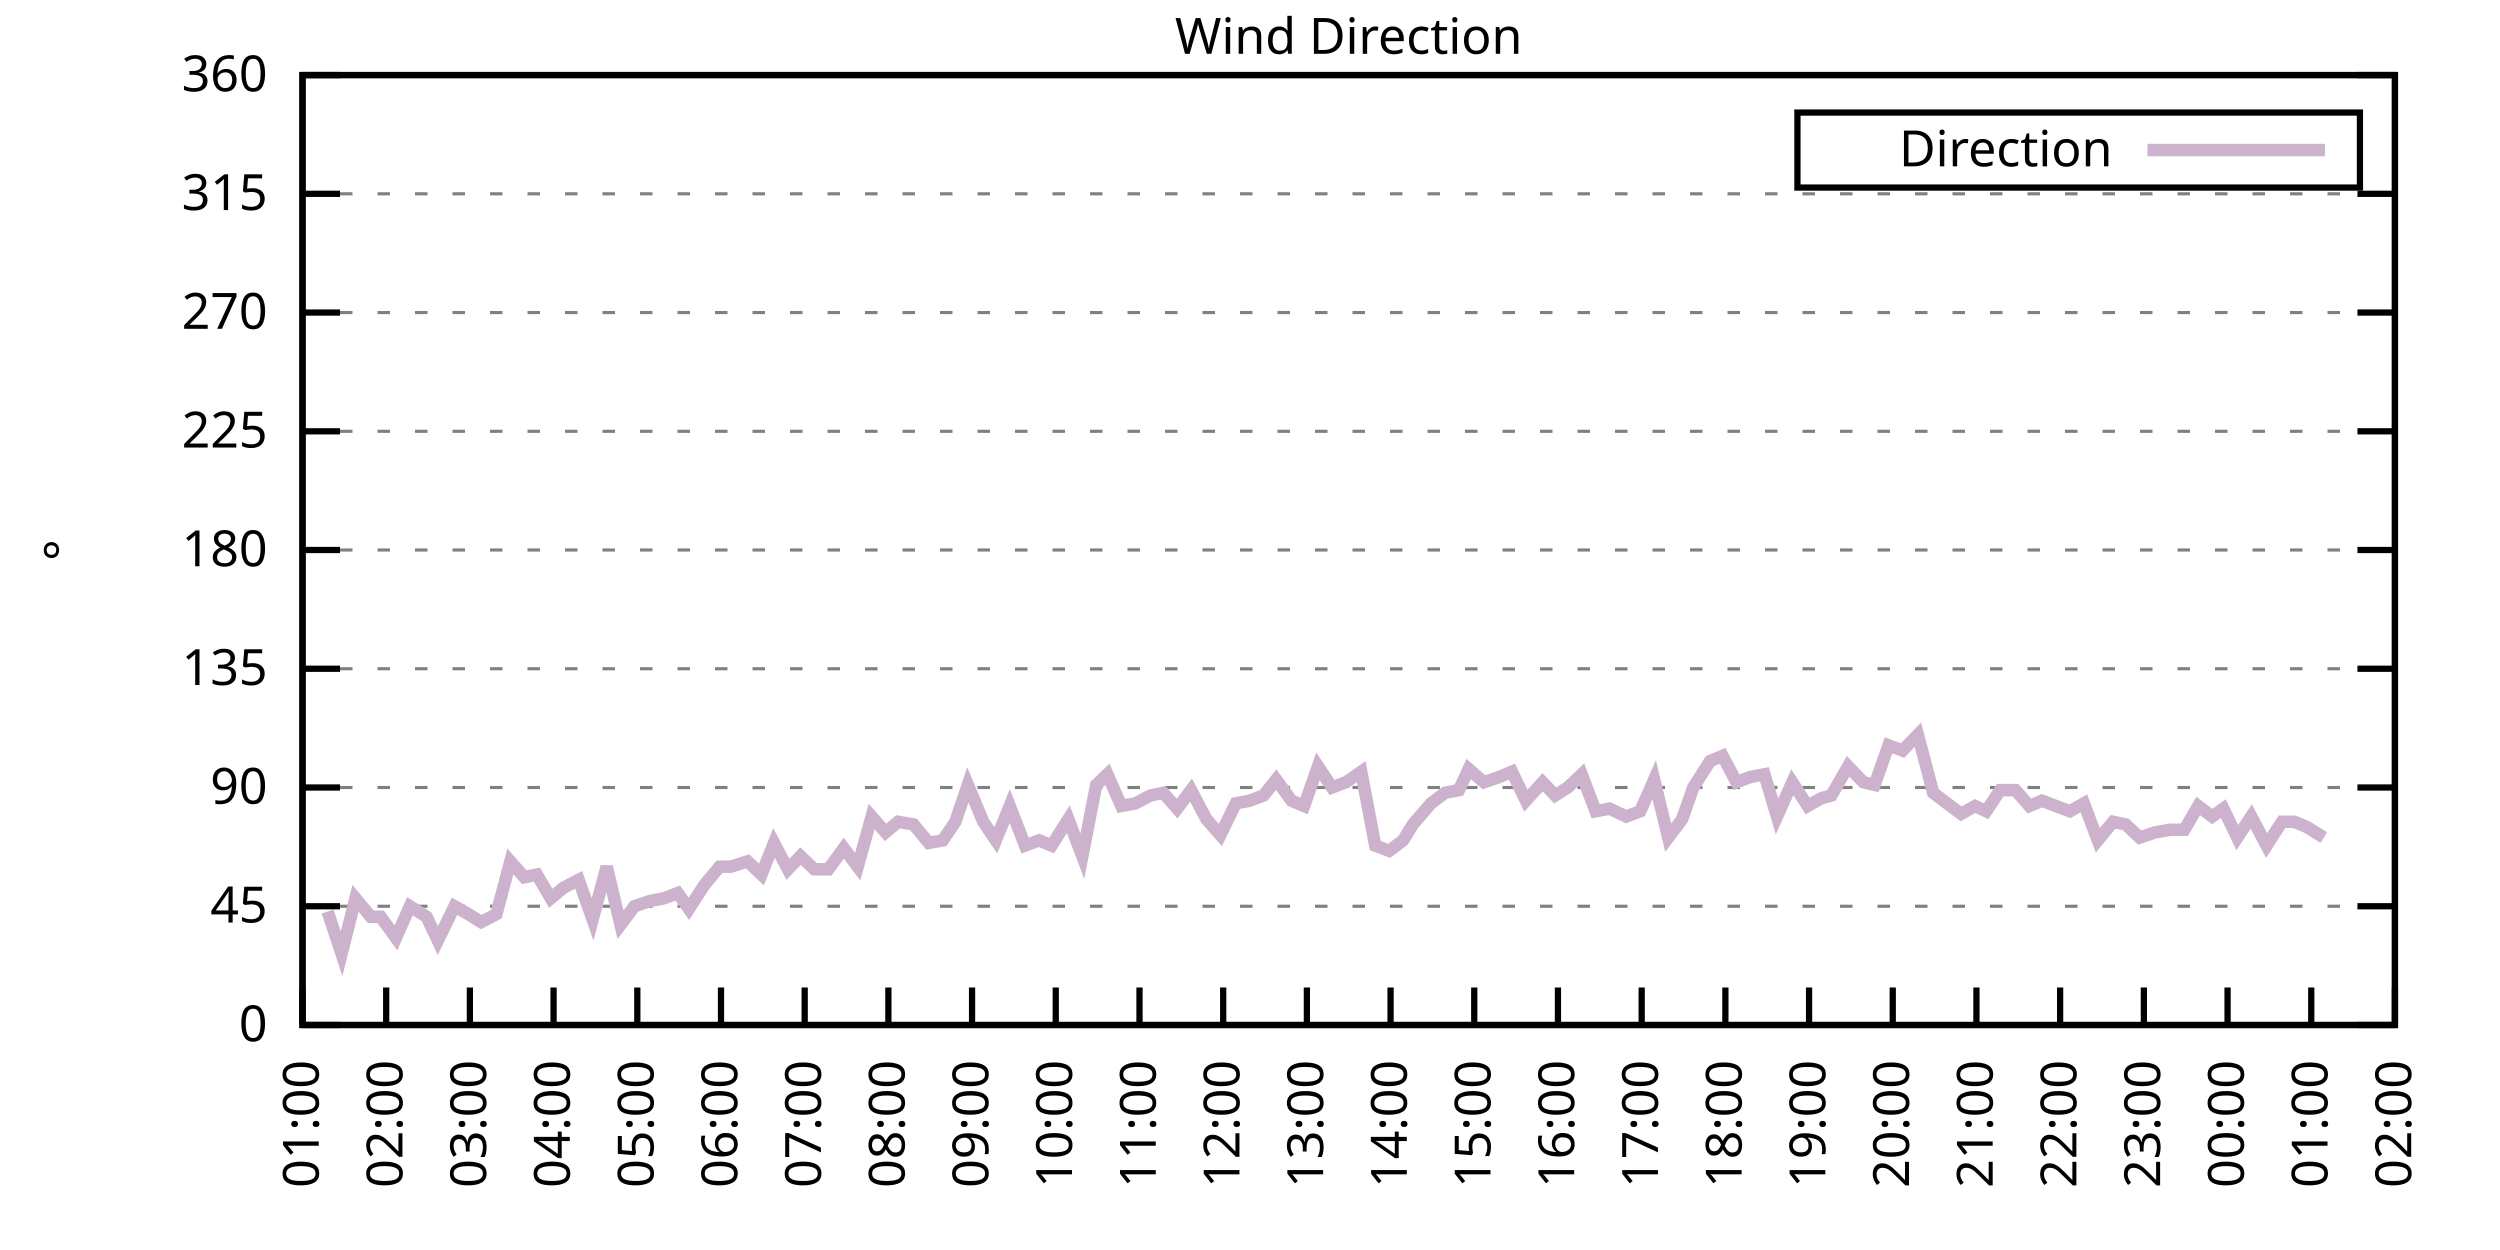
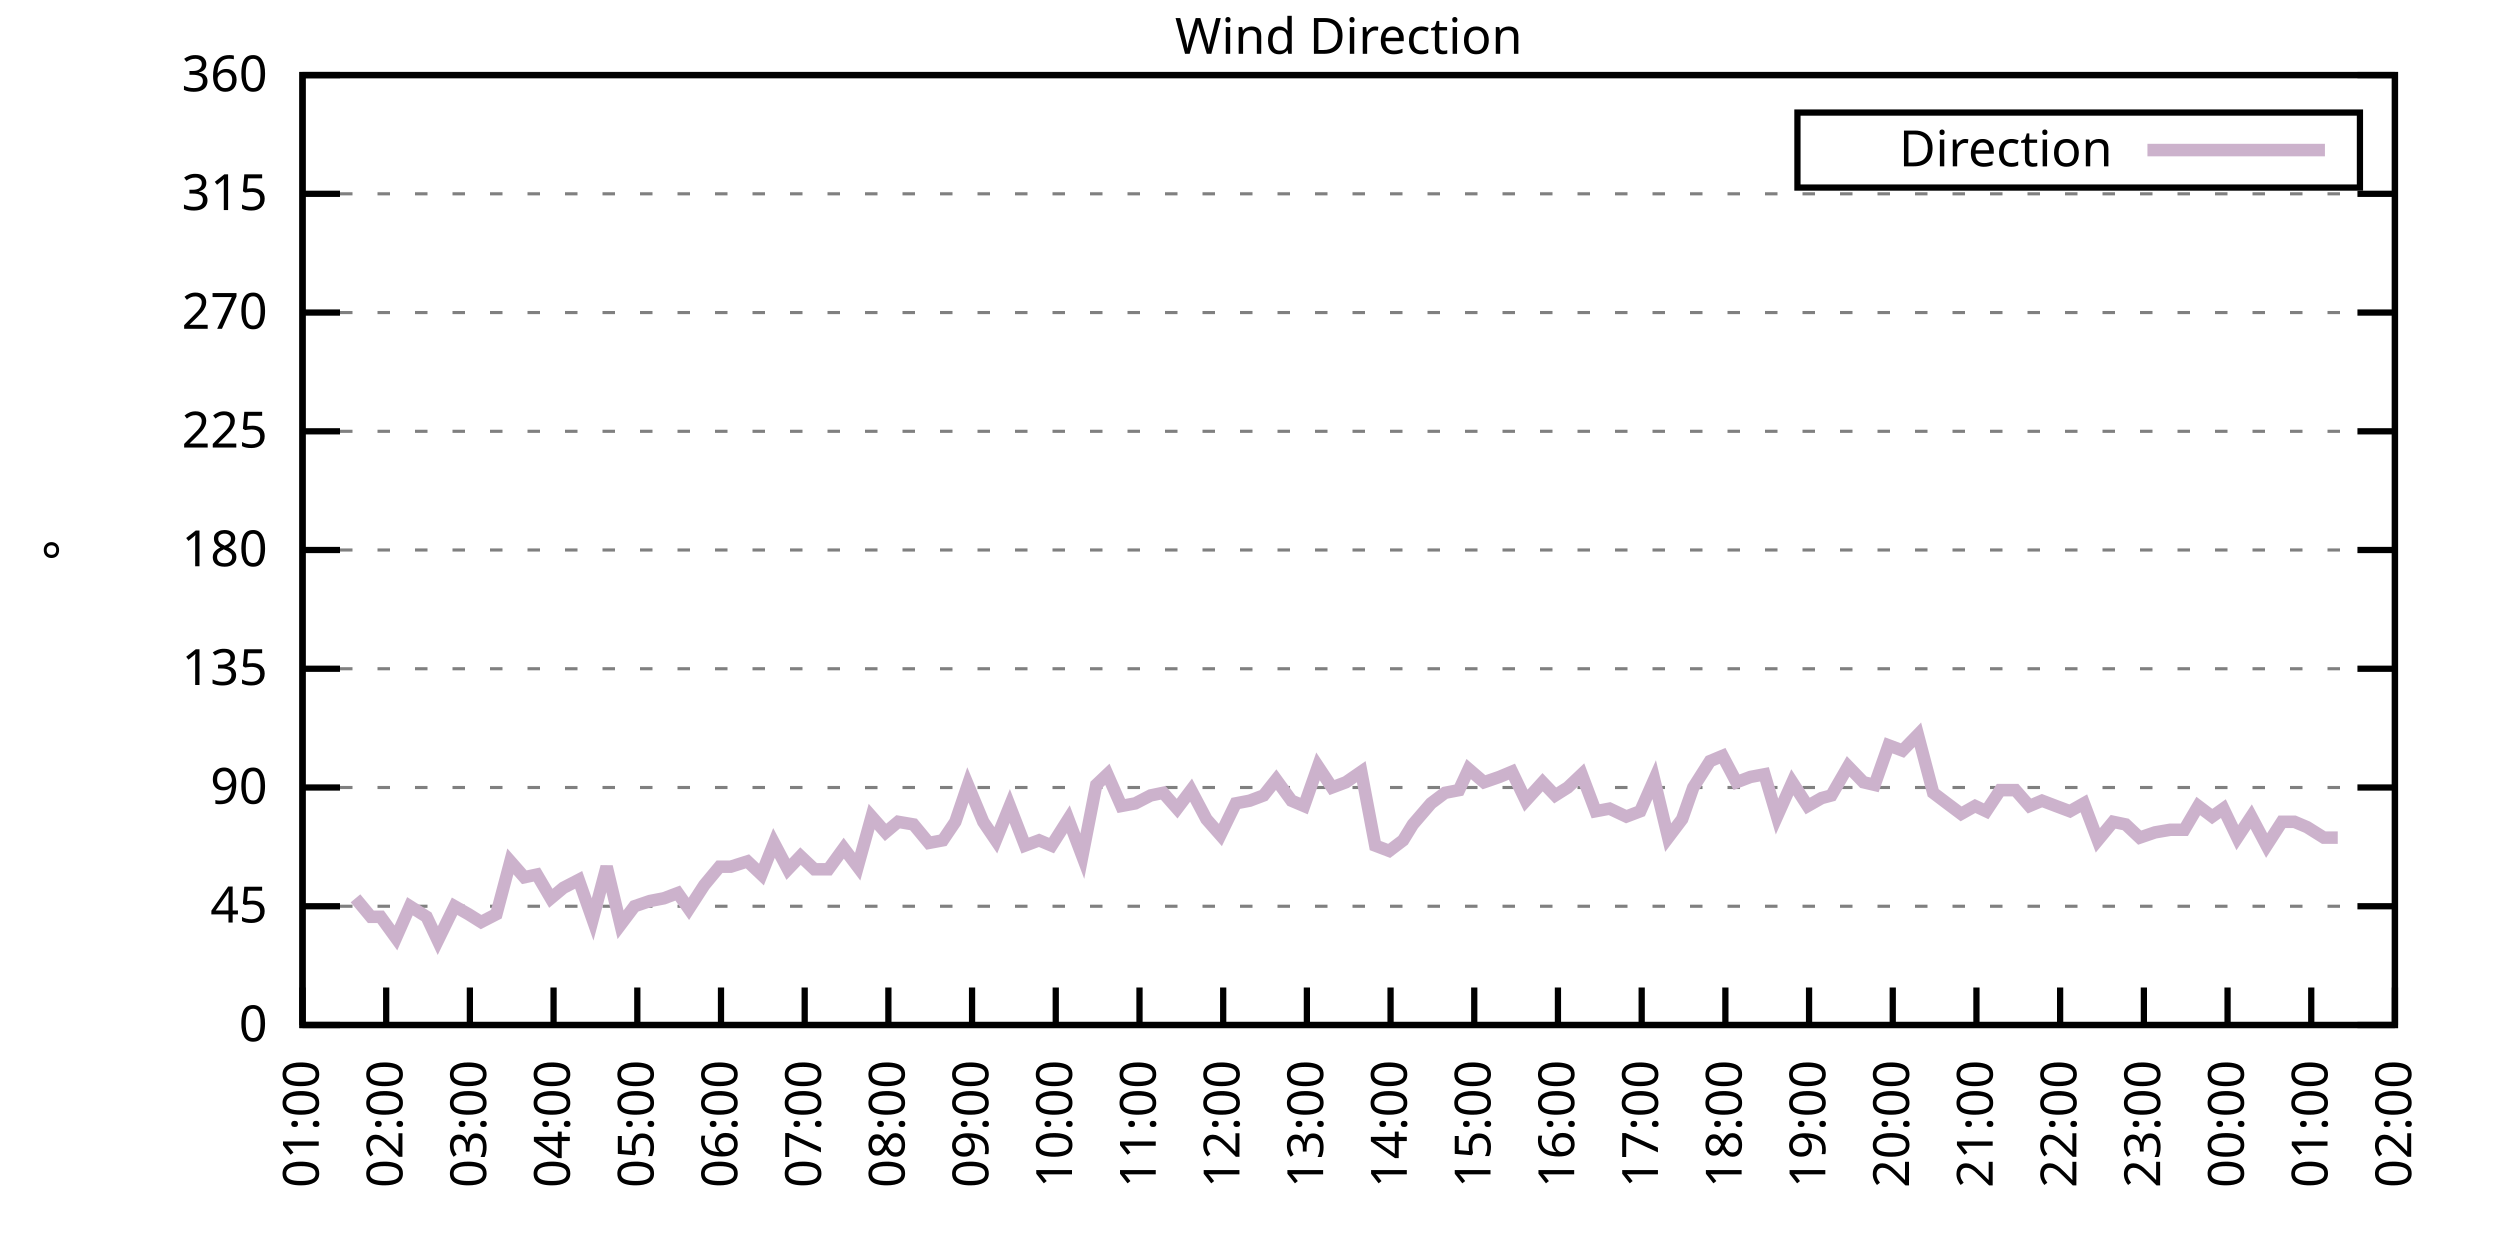
<svg xmlns="http://www.w3.org/2000/svg" xmlns:xlink="http://www.w3.org/1999/xlink" width="400" height="200" viewBox="0 0 400 200">
  <g id="gnuplot_canvas">
    <rect x="0" y="0" width="400" height="200" fill="none" />
    <defs>
      <circle id="gpDot" r="0.5" stroke-width="0.5" stroke="currentColor" />
      <path id="gpPt0" stroke-width="0.333" stroke="currentColor" d="M-1,0 h2 M0,-1 v2" />
      <path id="gpPt1" stroke-width="0.333" stroke="currentColor" d="M-1,-1 L1,1 M1,-1 L-1,1" />
      <path id="gpPt2" stroke-width="0.333" stroke="currentColor" d="M-1,0 L1,0 M0,-1 L0,1 M-1,-1 L1,1 M-1,1 L1,-1" />
      <rect id="gpPt3" stroke-width="0.333" stroke="currentColor" x="-1" y="-1" width="2" height="2" />
      <rect id="gpPt4" stroke-width="0.333" stroke="currentColor" fill="currentColor" x="-1" y="-1" width="2" height="2" />
      <circle id="gpPt5" stroke-width="0.333" stroke="currentColor" cx="0" cy="0" r="1" />
      <use xlink:href="#gpPt5" id="gpPt6" fill="currentColor" stroke="none" />
      <path id="gpPt7" stroke-width="0.333" stroke="currentColor" d="M0,-1.33 L-1.33,0.67 L1.33,0.67 z" />
      <use xlink:href="#gpPt7" id="gpPt8" fill="currentColor" stroke="none" />
      <use xlink:href="#gpPt7" id="gpPt9" stroke="currentColor" transform="rotate(180)" />
      <use xlink:href="#gpPt9" id="gpPt10" fill="currentColor" stroke="none" />
      <use xlink:href="#gpPt3" id="gpPt11" stroke="currentColor" transform="rotate(45)" />
      <use xlink:href="#gpPt11" id="gpPt12" fill="currentColor" stroke="none" />
      <path id="gpPt13" stroke-width="0.333" stroke="currentColor" d="M0,1.330 L1.265,0.411 L0.782,-1.067 L-0.782,-1.076 L-1.265,0.411 z" />
      <use xlink:href="#gpPt13" id="gpPt14" fill="currentColor" stroke="none" />
      <filter id="textbox" filterUnits="objectBoundingBox" x="0" y="0" height="1" width="1">
        <feFlood flood-color="white" flood-opacity="1" result="bgnd" />
        <feComposite in="SourceGraphic" in2="bgnd" operator="atop" />
      </filter>
      <filter id="greybox" filterUnits="objectBoundingBox" x="0" y="0" height="1" width="1">
        <feFlood flood-color="lightgrey" flood-opacity="1" result="grey" />
        <feComposite in="SourceGraphic" in2="grey" operator="atop" />
      </filter>
    </defs>
    <g fill="none" color="white" stroke="currentColor" stroke-width="1.00" stroke-linecap="butt" stroke-linejoin="miter">
</g>
    <g fill="none" color="black" stroke="currentColor" stroke-width="1.00" stroke-linecap="butt" stroke-linejoin="miter">
      <g stroke="none" shape-rendering="crispEdges">
        <polygon fill="rgb(255, 255, 255)" points="48.40,164.00 383.18,164.00 383.18,12.02 48.40,12.02 " />
      </g>
    </g>
    <g fill="none" color="black" stroke="currentColor" stroke-width="1.00" stroke-linecap="butt" stroke-linejoin="miter">
</g>
    <g fill="none" color="black" stroke="black" stroke-width="0.50" stroke-linecap="butt" stroke-linejoin="miter">
</g>
    <g fill="none" color="gray" stroke="currentColor" stroke-width="0.50" stroke-linecap="butt" stroke-linejoin="miter">
      <path stroke="gray" stroke-dasharray="2,4" class="gridline" d="M48.40,164.00 L383.19,164.00  " />
    </g>
    <g fill="none" color="gray" stroke="gray" stroke-width="1.00" stroke-linecap="butt" stroke-linejoin="miter">
</g>
    <g fill="none" color="black" stroke="currentColor" stroke-width="1.00" stroke-linecap="butt" stroke-linejoin="miter">
      <path stroke="black" d="M48.40,164.00 L54.40,164.00 M383.19,164.00 L377.19,164.00  " />
      <g transform="translate(42.80,166.60)" stroke="none" fill="black" font-family="Sans" font-size="8.00" text-anchor="end">
        <text>
          <tspan font-family="Sans"> 0</tspan>
        </text>
      </g>
    </g>
    <g fill="none" color="black" stroke="currentColor" stroke-width="1.00" stroke-linecap="butt" stroke-linejoin="miter">
</g>
    <g fill="none" color="black" stroke="black" stroke-width="0.50" stroke-linecap="butt" stroke-linejoin="miter">
</g>
    <g fill="none" color="gray" stroke="currentColor" stroke-width="0.50" stroke-linecap="butt" stroke-linejoin="miter">
      <path stroke="gray" stroke-dasharray="2,4" class="gridline" d="M48.40,145.00 L383.19,145.00  " />
    </g>
    <g fill="none" color="gray" stroke="gray" stroke-width="1.00" stroke-linecap="butt" stroke-linejoin="miter">
</g>
    <g fill="none" color="black" stroke="currentColor" stroke-width="1.00" stroke-linecap="butt" stroke-linejoin="miter">
      <path stroke="black" d="M48.40,145.00 L54.40,145.00 M383.19,145.00 L377.19,145.00  " />
      <g transform="translate(42.80,147.60)" stroke="none" fill="black" font-family="Sans" font-size="8.00" text-anchor="end">
        <text>
          <tspan font-family="Sans"> 45</tspan>
        </text>
      </g>
    </g>
    <g fill="none" color="black" stroke="currentColor" stroke-width="1.00" stroke-linecap="butt" stroke-linejoin="miter">
</g>
    <g fill="none" color="black" stroke="black" stroke-width="0.50" stroke-linecap="butt" stroke-linejoin="miter">
</g>
    <g fill="none" color="gray" stroke="currentColor" stroke-width="0.50" stroke-linecap="butt" stroke-linejoin="miter">
      <path stroke="gray" stroke-dasharray="2,4" class="gridline" d="M48.40,126.00 L383.19,126.00  " />
    </g>
    <g fill="none" color="gray" stroke="gray" stroke-width="1.00" stroke-linecap="butt" stroke-linejoin="miter">
</g>
    <g fill="none" color="black" stroke="currentColor" stroke-width="1.00" stroke-linecap="butt" stroke-linejoin="miter">
      <path stroke="black" d="M48.40,126.00 L54.40,126.00 M383.19,126.00 L377.19,126.00  " />
      <g transform="translate(42.80,128.60)" stroke="none" fill="black" font-family="Sans" font-size="8.00" text-anchor="end">
        <text>
          <tspan font-family="Sans"> 90</tspan>
        </text>
      </g>
    </g>
    <g fill="none" color="black" stroke="currentColor" stroke-width="1.00" stroke-linecap="butt" stroke-linejoin="miter">
</g>
    <g fill="none" color="black" stroke="black" stroke-width="0.50" stroke-linecap="butt" stroke-linejoin="miter">
</g>
    <g fill="none" color="gray" stroke="currentColor" stroke-width="0.50" stroke-linecap="butt" stroke-linejoin="miter">
      <path stroke="gray" stroke-dasharray="2,4" class="gridline" d="M48.40,107.00 L383.19,107.00  " />
    </g>
    <g fill="none" color="gray" stroke="gray" stroke-width="1.00" stroke-linecap="butt" stroke-linejoin="miter">
</g>
    <g fill="none" color="black" stroke="currentColor" stroke-width="1.00" stroke-linecap="butt" stroke-linejoin="miter">
      <path stroke="black" d="M48.40,107.00 L54.40,107.00 M383.19,107.00 L377.19,107.00  " />
      <g transform="translate(42.80,109.60)" stroke="none" fill="black" font-family="Sans" font-size="8.00" text-anchor="end">
        <text>
          <tspan font-family="Sans"> 135</tspan>
        </text>
      </g>
    </g>
    <g fill="none" color="black" stroke="currentColor" stroke-width="1.00" stroke-linecap="butt" stroke-linejoin="miter">
</g>
    <g fill="none" color="black" stroke="black" stroke-width="0.50" stroke-linecap="butt" stroke-linejoin="miter">
</g>
    <g fill="none" color="gray" stroke="currentColor" stroke-width="0.50" stroke-linecap="butt" stroke-linejoin="miter">
      <path stroke="gray" stroke-dasharray="2,4" class="gridline" d="M48.40,88.00 L383.19,88.00  " />
    </g>
    <g fill="none" color="gray" stroke="gray" stroke-width="1.00" stroke-linecap="butt" stroke-linejoin="miter">
</g>
    <g fill="none" color="black" stroke="currentColor" stroke-width="1.00" stroke-linecap="butt" stroke-linejoin="miter">
      <path stroke="black" d="M48.40,88.00 L54.40,88.00 M383.19,88.00 L377.19,88.00  " />
      <g transform="translate(42.80,90.60)" stroke="none" fill="black" font-family="Sans" font-size="8.00" text-anchor="end">
        <text>
          <tspan font-family="Sans"> 180</tspan>
        </text>
      </g>
    </g>
    <g fill="none" color="black" stroke="currentColor" stroke-width="1.00" stroke-linecap="butt" stroke-linejoin="miter">
</g>
    <g fill="none" color="black" stroke="black" stroke-width="0.50" stroke-linecap="butt" stroke-linejoin="miter">
</g>
    <g fill="none" color="gray" stroke="currentColor" stroke-width="0.50" stroke-linecap="butt" stroke-linejoin="miter">
      <path stroke="gray" stroke-dasharray="2,4" class="gridline" d="M48.40,69.01 L383.19,69.01  " />
    </g>
    <g fill="none" color="gray" stroke="gray" stroke-width="1.00" stroke-linecap="butt" stroke-linejoin="miter">
</g>
    <g fill="none" color="black" stroke="currentColor" stroke-width="1.00" stroke-linecap="butt" stroke-linejoin="miter">
      <path stroke="black" d="M48.40,69.01 L54.40,69.01 M383.19,69.01 L377.19,69.01  " />
      <g transform="translate(42.80,71.61)" stroke="none" fill="black" font-family="Sans" font-size="8.00" text-anchor="end">
        <text>
          <tspan font-family="Sans"> 225</tspan>
        </text>
      </g>
    </g>
    <g fill="none" color="black" stroke="currentColor" stroke-width="1.00" stroke-linecap="butt" stroke-linejoin="miter">
</g>
    <g fill="none" color="black" stroke="black" stroke-width="0.50" stroke-linecap="butt" stroke-linejoin="miter">
</g>
    <g fill="none" color="gray" stroke="currentColor" stroke-width="0.50" stroke-linecap="butt" stroke-linejoin="miter">
      <path stroke="gray" stroke-dasharray="2,4" class="gridline" d="M48.40,50.01 L383.19,50.01  " />
    </g>
    <g fill="none" color="gray" stroke="gray" stroke-width="1.00" stroke-linecap="butt" stroke-linejoin="miter">
</g>
    <g fill="none" color="black" stroke="currentColor" stroke-width="1.00" stroke-linecap="butt" stroke-linejoin="miter">
      <path stroke="black" d="M48.40,50.01 L54.40,50.01 M383.19,50.01 L377.19,50.01  " />
      <g transform="translate(42.80,52.61)" stroke="none" fill="black" font-family="Sans" font-size="8.00" text-anchor="end">
        <text>
          <tspan font-family="Sans"> 270</tspan>
        </text>
      </g>
    </g>
    <g fill="none" color="black" stroke="currentColor" stroke-width="1.00" stroke-linecap="butt" stroke-linejoin="miter">
</g>
    <g fill="none" color="black" stroke="black" stroke-width="0.50" stroke-linecap="butt" stroke-linejoin="miter">
</g>
    <g fill="none" color="gray" stroke="currentColor" stroke-width="0.50" stroke-linecap="butt" stroke-linejoin="miter">
      <path stroke="gray" stroke-dasharray="2,4" class="gridline" d="M48.40,31.01 L383.19,31.01  " />
    </g>
    <g fill="none" color="gray" stroke="gray" stroke-width="1.00" stroke-linecap="butt" stroke-linejoin="miter">
</g>
    <g fill="none" color="black" stroke="currentColor" stroke-width="1.00" stroke-linecap="butt" stroke-linejoin="miter">
      <path stroke="black" d="M48.40,31.01 L54.40,31.01 M383.19,31.01 L377.19,31.01  " />
      <g transform="translate(42.80,33.61)" stroke="none" fill="black" font-family="Sans" font-size="8.00" text-anchor="end">
        <text>
          <tspan font-family="Sans"> 315</tspan>
        </text>
      </g>
    </g>
    <g fill="none" color="black" stroke="currentColor" stroke-width="1.00" stroke-linecap="butt" stroke-linejoin="miter">
</g>
    <g fill="none" color="black" stroke="black" stroke-width="0.50" stroke-linecap="butt" stroke-linejoin="miter">
</g>
    <g fill="none" color="gray" stroke="currentColor" stroke-width="0.50" stroke-linecap="butt" stroke-linejoin="miter">
      <path stroke="gray" stroke-dasharray="2,4" class="gridline" d="M48.40,12.01 L383.19,12.01  " />
    </g>
    <g fill="none" color="gray" stroke="gray" stroke-width="1.00" stroke-linecap="butt" stroke-linejoin="miter">
</g>
    <g fill="none" color="black" stroke="currentColor" stroke-width="1.00" stroke-linecap="butt" stroke-linejoin="miter">
      <path stroke="black" d="M48.40,12.01 L54.40,12.01 M383.19,12.01 L377.19,12.01  " />
      <g transform="translate(42.80,14.61)" stroke="none" fill="black" font-family="Sans" font-size="8.00" text-anchor="end">
        <text>
          <tspan font-family="Sans"> 360</tspan>
        </text>
      </g>
    </g>
    <g fill="none" color="black" stroke="currentColor" stroke-width="1.00" stroke-linecap="butt" stroke-linejoin="miter">
      <path stroke="black" d="M48.40,164.00 L48.40,158.00  " />
      <g transform="translate(51.00,169.60) rotate(270.00)" stroke="none" fill="black" font-family="Sans" font-size="8.00" text-anchor="end">
        <text>
          <tspan font-family="Sans">01:00</tspan>
        </text>
      </g>
    </g>
    <g fill="none" color="black" stroke="currentColor" stroke-width="1.00" stroke-linecap="butt" stroke-linejoin="miter">
      <path stroke="black" d="M61.79,164.00 L61.79,158.00  " />
      <g transform="translate(64.39,169.60) rotate(270.00)" stroke="none" fill="black" font-family="Sans" font-size="8.00" text-anchor="end">
        <text>
          <tspan font-family="Sans">02:00</tspan>
        </text>
      </g>
    </g>
    <g fill="none" color="black" stroke="currentColor" stroke-width="1.00" stroke-linecap="butt" stroke-linejoin="miter">
      <path stroke="black" d="M75.18,164.00 L75.18,158.00  " />
      <g transform="translate(77.78,169.60) rotate(270.00)" stroke="none" fill="black" font-family="Sans" font-size="8.00" text-anchor="end">
        <text>
          <tspan font-family="Sans">03:00</tspan>
        </text>
      </g>
    </g>
    <g fill="none" color="black" stroke="currentColor" stroke-width="1.00" stroke-linecap="butt" stroke-linejoin="miter">
      <path stroke="black" d="M88.57,164.00 L88.57,158.00  " />
      <g transform="translate(91.17,169.60) rotate(270.00)" stroke="none" fill="black" font-family="Sans" font-size="8.00" text-anchor="end">
        <text>
          <tspan font-family="Sans">04:00</tspan>
        </text>
      </g>
    </g>
    <g fill="none" color="black" stroke="currentColor" stroke-width="1.00" stroke-linecap="butt" stroke-linejoin="miter">
      <path stroke="black" d="M101.97,164.00 L101.97,158.00  " />
      <g transform="translate(104.57,169.60) rotate(270.00)" stroke="none" fill="black" font-family="Sans" font-size="8.00" text-anchor="end">
        <text>
          <tspan font-family="Sans">05:00</tspan>
        </text>
      </g>
    </g>
    <g fill="none" color="black" stroke="currentColor" stroke-width="1.00" stroke-linecap="butt" stroke-linejoin="miter">
      <path stroke="black" d="M115.36,164.00 L115.36,158.00  " />
      <g transform="translate(117.96,169.60) rotate(270.00)" stroke="none" fill="black" font-family="Sans" font-size="8.00" text-anchor="end">
        <text>
          <tspan font-family="Sans">06:00</tspan>
        </text>
      </g>
    </g>
    <g fill="none" color="black" stroke="currentColor" stroke-width="1.00" stroke-linecap="butt" stroke-linejoin="miter">
      <path stroke="black" d="M128.75,164.00 L128.75,158.00  " />
      <g transform="translate(131.35,169.60) rotate(270.00)" stroke="none" fill="black" font-family="Sans" font-size="8.00" text-anchor="end">
        <text>
          <tspan font-family="Sans">07:00</tspan>
        </text>
      </g>
    </g>
    <g fill="none" color="black" stroke="currentColor" stroke-width="1.00" stroke-linecap="butt" stroke-linejoin="miter">
      <path stroke="black" d="M142.14,164.00 L142.14,158.00  " />
      <g transform="translate(144.74,169.60) rotate(270.00)" stroke="none" fill="black" font-family="Sans" font-size="8.00" text-anchor="end">
        <text>
          <tspan font-family="Sans">08:00</tspan>
        </text>
      </g>
    </g>
    <g fill="none" color="black" stroke="currentColor" stroke-width="1.00" stroke-linecap="butt" stroke-linejoin="miter">
      <path stroke="black" d="M155.53,164.00 L155.53,158.00  " />
      <g transform="translate(158.13,169.60) rotate(270.00)" stroke="none" fill="black" font-family="Sans" font-size="8.00" text-anchor="end">
        <text>
          <tspan font-family="Sans">09:00</tspan>
        </text>
      </g>
    </g>
    <g fill="none" color="black" stroke="currentColor" stroke-width="1.00" stroke-linecap="butt" stroke-linejoin="miter">
      <path stroke="black" d="M168.92,164.00 L168.92,158.00  " />
      <g transform="translate(171.52,169.60) rotate(270.00)" stroke="none" fill="black" font-family="Sans" font-size="8.00" text-anchor="end">
        <text>
          <tspan font-family="Sans">10:00</tspan>
        </text>
      </g>
    </g>
    <g fill="none" color="black" stroke="currentColor" stroke-width="1.00" stroke-linecap="butt" stroke-linejoin="miter">
      <path stroke="black" d="M182.32,164.00 L182.32,158.00  " />
      <g transform="translate(184.92,169.60) rotate(270.00)" stroke="none" fill="black" font-family="Sans" font-size="8.00" text-anchor="end">
        <text>
          <tspan font-family="Sans">11:00</tspan>
        </text>
      </g>
    </g>
    <g fill="none" color="black" stroke="currentColor" stroke-width="1.00" stroke-linecap="butt" stroke-linejoin="miter">
      <path stroke="black" d="M195.71,164.00 L195.71,158.00  " />
      <g transform="translate(198.31,169.60) rotate(270.00)" stroke="none" fill="black" font-family="Sans" font-size="8.00" text-anchor="end">
        <text>
          <tspan font-family="Sans">12:00</tspan>
        </text>
      </g>
    </g>
    <g fill="none" color="black" stroke="currentColor" stroke-width="1.00" stroke-linecap="butt" stroke-linejoin="miter">
      <path stroke="black" d="M209.10,164.00 L209.10,158.00  " />
      <g transform="translate(211.70,169.60) rotate(270.00)" stroke="none" fill="black" font-family="Sans" font-size="8.00" text-anchor="end">
        <text>
          <tspan font-family="Sans">13:00</tspan>
        </text>
      </g>
    </g>
    <g fill="none" color="black" stroke="currentColor" stroke-width="1.00" stroke-linecap="butt" stroke-linejoin="miter">
      <path stroke="black" d="M222.49,164.00 L222.49,158.00  " />
      <g transform="translate(225.09,169.60) rotate(270.00)" stroke="none" fill="black" font-family="Sans" font-size="8.00" text-anchor="end">
        <text>
          <tspan font-family="Sans">14:00</tspan>
        </text>
      </g>
    </g>
    <g fill="none" color="black" stroke="currentColor" stroke-width="1.00" stroke-linecap="butt" stroke-linejoin="miter">
      <path stroke="black" d="M235.88,164.00 L235.88,158.00  " />
      <g transform="translate(238.48,169.60) rotate(270.00)" stroke="none" fill="black" font-family="Sans" font-size="8.00" text-anchor="end">
        <text>
          <tspan font-family="Sans">15:00</tspan>
        </text>
      </g>
    </g>
    <g fill="none" color="black" stroke="currentColor" stroke-width="1.00" stroke-linecap="butt" stroke-linejoin="miter">
      <path stroke="black" d="M249.27,164.00 L249.27,158.00  " />
      <g transform="translate(251.87,169.60) rotate(270.00)" stroke="none" fill="black" font-family="Sans" font-size="8.00" text-anchor="end">
        <text>
          <tspan font-family="Sans">16:00</tspan>
        </text>
      </g>
    </g>
    <g fill="none" color="black" stroke="currentColor" stroke-width="1.00" stroke-linecap="butt" stroke-linejoin="miter">
      <path stroke="black" d="M262.67,164.00 L262.67,158.00  " />
      <g transform="translate(265.27,169.60) rotate(270.00)" stroke="none" fill="black" font-family="Sans" font-size="8.00" text-anchor="end">
        <text>
          <tspan font-family="Sans">17:00</tspan>
        </text>
      </g>
    </g>
    <g fill="none" color="black" stroke="currentColor" stroke-width="1.00" stroke-linecap="butt" stroke-linejoin="miter">
      <path stroke="black" d="M276.06,164.00 L276.06,158.00  " />
      <g transform="translate(278.66,169.60) rotate(270.00)" stroke="none" fill="black" font-family="Sans" font-size="8.00" text-anchor="end">
        <text>
          <tspan font-family="Sans">18:00</tspan>
        </text>
      </g>
    </g>
    <g fill="none" color="black" stroke="currentColor" stroke-width="1.00" stroke-linecap="butt" stroke-linejoin="miter">
      <path stroke="black" d="M289.45,164.00 L289.45,158.00  " />
      <g transform="translate(292.05,169.60) rotate(270.00)" stroke="none" fill="black" font-family="Sans" font-size="8.00" text-anchor="end">
        <text>
          <tspan font-family="Sans">19:00</tspan>
        </text>
      </g>
    </g>
    <g fill="none" color="black" stroke="currentColor" stroke-width="1.00" stroke-linecap="butt" stroke-linejoin="miter">
      <path stroke="black" d="M302.84,164.00 L302.84,158.00  " />
      <g transform="translate(305.44,169.60) rotate(270.00)" stroke="none" fill="black" font-family="Sans" font-size="8.00" text-anchor="end">
        <text>
          <tspan font-family="Sans">20:00</tspan>
        </text>
      </g>
    </g>
    <g fill="none" color="black" stroke="currentColor" stroke-width="1.00" stroke-linecap="butt" stroke-linejoin="miter">
      <path stroke="black" d="M316.23,164.00 L316.23,158.00  " />
      <g transform="translate(318.83,169.60) rotate(270.00)" stroke="none" fill="black" font-family="Sans" font-size="8.00" text-anchor="end">
        <text>
          <tspan font-family="Sans">21:00</tspan>
        </text>
      </g>
    </g>
    <g fill="none" color="black" stroke="currentColor" stroke-width="1.00" stroke-linecap="butt" stroke-linejoin="miter">
      <path stroke="black" d="M329.62,164.00 L329.62,158.00  " />
      <g transform="translate(332.22,169.60) rotate(270.00)" stroke="none" fill="black" font-family="Sans" font-size="8.00" text-anchor="end">
        <text>
          <tspan font-family="Sans">22:00</tspan>
        </text>
      </g>
    </g>
    <g fill="none" color="black" stroke="currentColor" stroke-width="1.00" stroke-linecap="butt" stroke-linejoin="miter">
      <path stroke="black" d="M343.02,164.00 L343.02,158.00  " />
      <g transform="translate(345.62,169.60) rotate(270.00)" stroke="none" fill="black" font-family="Sans" font-size="8.00" text-anchor="end">
        <text>
          <tspan font-family="Sans">23:00</tspan>
        </text>
      </g>
    </g>
    <g fill="none" color="black" stroke="currentColor" stroke-width="1.00" stroke-linecap="butt" stroke-linejoin="miter">
      <path stroke="black" d="M356.41,164.00 L356.41,158.00  " />
      <g transform="translate(359.01,169.60) rotate(270.00)" stroke="none" fill="black" font-family="Sans" font-size="8.00" text-anchor="end">
        <text>
          <tspan font-family="Sans">00:00</tspan>
        </text>
      </g>
    </g>
    <g fill="none" color="black" stroke="currentColor" stroke-width="1.00" stroke-linecap="butt" stroke-linejoin="miter">
      <path stroke="black" d="M369.80,164.00 L369.80,158.00  " />
      <g transform="translate(372.40,169.60) rotate(270.00)" stroke="none" fill="black" font-family="Sans" font-size="8.00" text-anchor="end">
        <text>
          <tspan font-family="Sans">01:00</tspan>
        </text>
      </g>
    </g>
    <g fill="none" color="black" stroke="currentColor" stroke-width="1.00" stroke-linecap="butt" stroke-linejoin="miter">
      <path stroke="black" d="M383.19,164.00 L383.19,158.00  " />
      <g transform="translate(385.79,169.60) rotate(270.00)" stroke="none" fill="black" font-family="Sans" font-size="8.00" text-anchor="end">
        <text>
          <tspan font-family="Sans">02:00</tspan>
        </text>
      </g>
    </g>
    <g fill="none" color="black" stroke="currentColor" stroke-width="1.00" stroke-linecap="butt" stroke-linejoin="miter">
</g>
    <g fill="none" color="black" stroke="currentColor" stroke-width="1.00" stroke-linecap="butt" stroke-linejoin="miter">
      <path stroke="black" d="M48.40,12.01 L48.40,164.00 L383.19,164.00 L383.19,12.01 L48.40,12.01 Z  " />
    </g>
    <g fill="none" color="black" stroke="currentColor" stroke-width="1.00" stroke-linecap="butt" stroke-linejoin="miter">
</g>
    <g fill="none" color="black" stroke="currentColor" stroke-width="1.00" stroke-linecap="butt" stroke-linejoin="miter">
      <path stroke="black" d="M287.59,30.01 L287.59,18.01 L377.59,18.01 L377.59,30.01 L287.59,30.01 Z  " />
    </g>
    <g id="Wind_direction_plot_1">
      <g fill="none" color="white" stroke="black" stroke-width="2.00" stroke-linecap="butt" stroke-linejoin="miter">
</g>
      <g fill="none" color="black" stroke="currentColor" stroke-width="2.00" stroke-linecap="butt" stroke-linejoin="miter">
        <g transform="translate(337.99,26.61)" stroke="none" fill="black" font-family="Sans" font-size="8.00" text-anchor="end">
          <text>
            <tspan font-family="Sans">Direction</tspan>
          </text>
        </g>
      </g>
      <g fill="none" color="black" stroke="currentColor" stroke-width="2.00" stroke-linecap="butt" stroke-linejoin="miter">
-         <path stroke="rgb(204, 178, 204)" d="M343.59,24.01 L371.99,24.01 M52.42,145.85 L54.65,152.60 L56.88,143.73 L59.34,146.69 L60.90,146.69 L63.35,150.07   L65.59,145.00 L68.26,146.69 L70.05,150.49 L72.73,145.00 L74.96,146.27 L76.97,147.53 L79.42,146.27 L81.66,137.82   L83.89,140.36 L85.90,139.93 L88.13,143.73 L90.14,142.05 L92.59,140.78 L94.82,147.11 L97.06,138.67 L99.29,147.96   L101.52,145.00 L103.98,144.16 L106.21,143.73 L108.44,142.89 L110.22,145.42 L112.68,141.62 L115.13,138.67 L116.92,138.67   L119.60,137.82 L121.83,139.93 L123.84,134.87 L126.07,139.09 L128.08,136.98 L130.31,139.09 L132.54,139.09 L135.00,135.71   L137.23,138.67 L139.46,130.65 L141.69,133.18 L143.70,131.49 L146.16,131.91 L148.61,134.87 L150.85,134.45 L152.85,131.49   L154.86,125.58 L157.32,131.49 L159.33,134.45 L161.56,128.96 L164.01,135.29 L166.25,134.45 L168.25,135.29 L170.93,131.07   L173.17,136.98 L175.40,125.58 L177.18,123.89 L179.41,128.96 L181.65,128.54 L184.10,127.27 L186.11,126.85 L188.34,129.38   L190.57,126.42 L193.03,131.07 L195.26,133.60 L197.72,128.54 L199.95,128.11 L202.18,127.27 L204.19,124.74 L206.64,128.11   L208.65,128.96 L210.88,122.62 L213.12,126.00 L215.35,125.16 L217.80,123.47 L220.04,135.29 L222.27,136.14 L224.50,134.45   L226.06,131.91 L228.96,128.54 L231.20,126.85 L233.43,126.42 L234.99,123.05 L237.44,125.16 L239.90,124.31 L241.91,123.47   L244.14,128.11 L246.82,125.16 L248.83,127.27 L250.84,126.00 L253.07,123.89 L255.30,129.80 L257.53,129.38 L260.21,130.65   L262.44,129.80 L264.67,124.74 L266.91,134.02 L269.14,131.07 L270.92,126.00 L273.60,121.78 L275.61,120.94 L277.84,125.16   L280.07,124.31 L282.31,123.89 L284.32,130.65 L286.77,125.16 L289.23,128.96 L291.46,127.69 L293.02,127.27 L295.70,122.62   L298.15,125.16 L299.94,125.58 L302.17,119.25 L304.40,120.09 L306.86,117.56 L309.31,126.85 L311.54,128.54 L313.78,130.22   L316.01,128.96 L317.79,129.80 L320.03,126.42 L322.48,126.42 L324.71,128.96 L326.72,128.11 L328.95,128.96 L331.19,129.80   L333.42,128.54 L335.65,134.45 L338.10,131.49 L340.11,131.91 L342.35,134.02 L344.80,133.18 L347.26,132.76 L349.49,132.76   L351.72,128.96 L353.95,130.65 L355.74,129.38 L357.97,134.02 L360.20,130.65 L362.66,135.29 L365.11,131.49 L367.12,131.49   L369.13,132.34 L371.81,134.02  " />
+         <path stroke="rgb(204, 178, 204)" d="M343.59,24.01 L371.99,24.01 M56.88,143.73 L59.34,146.69 L60.90,146.69 L63.35,150.07 L65.59,145.00 L68.26,146.69   L70.05,150.49 L72.73,145.00 L74.96,146.27 L76.97,147.53 L79.42,146.27 L81.66,137.82 L83.89,140.36 L85.90,139.93   L88.13,143.73 L90.14,142.05 L92.59,140.78 L94.82,147.11 L97.06,138.67 L99.29,147.96 L101.52,145.00 L103.98,144.16   L106.21,143.73 L108.44,142.89 L110.22,145.42 L112.68,141.62 L115.13,138.67 L116.92,138.67 L119.60,137.82 L121.83,139.93   L123.84,134.87 L126.07,139.09 L128.08,136.98 L130.31,139.09 L132.54,139.09 L135.00,135.71 L137.23,138.67 L139.46,130.65   L141.69,133.18 L143.70,131.49 L146.16,131.91 L148.61,134.87 L150.85,134.45 L152.85,131.49 L154.86,125.58 L157.32,131.49   L159.33,134.45 L161.56,128.96 L164.01,135.29 L166.25,134.45 L168.25,135.29 L170.93,131.07 L173.17,136.98 L175.40,125.58   L177.18,123.89 L179.41,128.96 L181.65,128.54 L184.10,127.27 L186.11,126.85 L188.34,129.38 L190.57,126.42 L193.03,131.07   L195.26,133.60 L197.72,128.54 L199.95,128.11 L202.18,127.27 L204.19,124.74 L206.64,128.11 L208.65,128.96 L210.88,122.62   L213.12,126.00 L215.35,125.16 L217.80,123.47 L220.04,135.29 L222.27,136.14 L224.50,134.45 L226.06,131.91 L228.96,128.54   L231.20,126.85 L233.43,126.42 L234.99,123.05 L237.44,125.16 L239.90,124.31 L241.91,123.47 L244.14,128.11 L246.82,125.16   L248.83,127.27 L250.84,126.00 L253.07,123.89 L255.30,129.80 L257.53,129.38 L260.21,130.65 L262.44,129.80 L264.67,124.74   L266.91,134.02 L269.14,131.07 L270.92,126.00 L273.60,121.78 L275.61,120.94 L277.84,125.16 L280.07,124.31 L282.31,123.89   L284.32,130.65 L286.77,125.16 L289.23,128.96 L291.46,127.69 L293.02,127.27 L295.70,122.62 L298.15,125.16 L299.94,125.58   L302.17,119.25 L304.40,120.09 L306.86,117.56 L309.31,126.85 L311.54,128.54 L313.78,130.22 L316.01,128.96 L317.79,129.80   L320.03,126.42 L322.48,126.42 L324.71,128.96 L326.72,128.11 L328.95,128.96 L331.19,129.80 L333.42,128.54 L335.65,134.45   L338.10,131.49 L340.11,131.91 L342.35,134.02 L344.80,133.18 L347.26,132.76 L349.49,132.76 L351.72,128.96 L353.95,130.65   L355.74,129.38 L357.97,134.02 L360.20,130.65 L362.66,135.29 L365.11,131.49 L367.12,131.49 L369.13,132.34 L371.81,134.02   L374.04,134.02  " />
      </g>
    </g>
    <g fill="none" color="black" stroke="currentColor" stroke-width="2.00" stroke-linecap="butt" stroke-linejoin="miter">
</g>
    <g fill="none" color="black" stroke="black" stroke-width="1.00" stroke-linecap="butt" stroke-linejoin="miter">
</g>
    <g fill="none" color="black" stroke="currentColor" stroke-width="1.00" stroke-linecap="butt" stroke-linejoin="miter">
      <path stroke="black" d="M48.40,12.01 L48.40,164.00 L383.19,164.00 L383.19,12.01 L48.40,12.01 Z  " />
      <g transform="translate(12.80,88.01) rotate(270.00)" stroke="none" fill="black" font-family="Sans" font-size="8.00" text-anchor="middle">
        <text>
          <tspan font-family="Sans">°</tspan>
        </text>
      </g>
    </g>
    <g fill="none" color="black" stroke="currentColor" stroke-width="1.00" stroke-linecap="butt" stroke-linejoin="miter">
</g>
    <g fill="none" color="black" stroke="currentColor" stroke-width="1.00" stroke-linecap="butt" stroke-linejoin="miter">
      <g transform="translate(215.79,8.61)" stroke="none" fill="black" font-family="Sans" font-size="8.00" text-anchor="middle">
        <text>
          <tspan font-family="Sans">Wind Direction</tspan>
        </text>
      </g>
    </g>
    <g fill="none" color="black" stroke="currentColor" stroke-width="1.00" stroke-linecap="butt" stroke-linejoin="miter">
</g>
  </g>
</svg>
